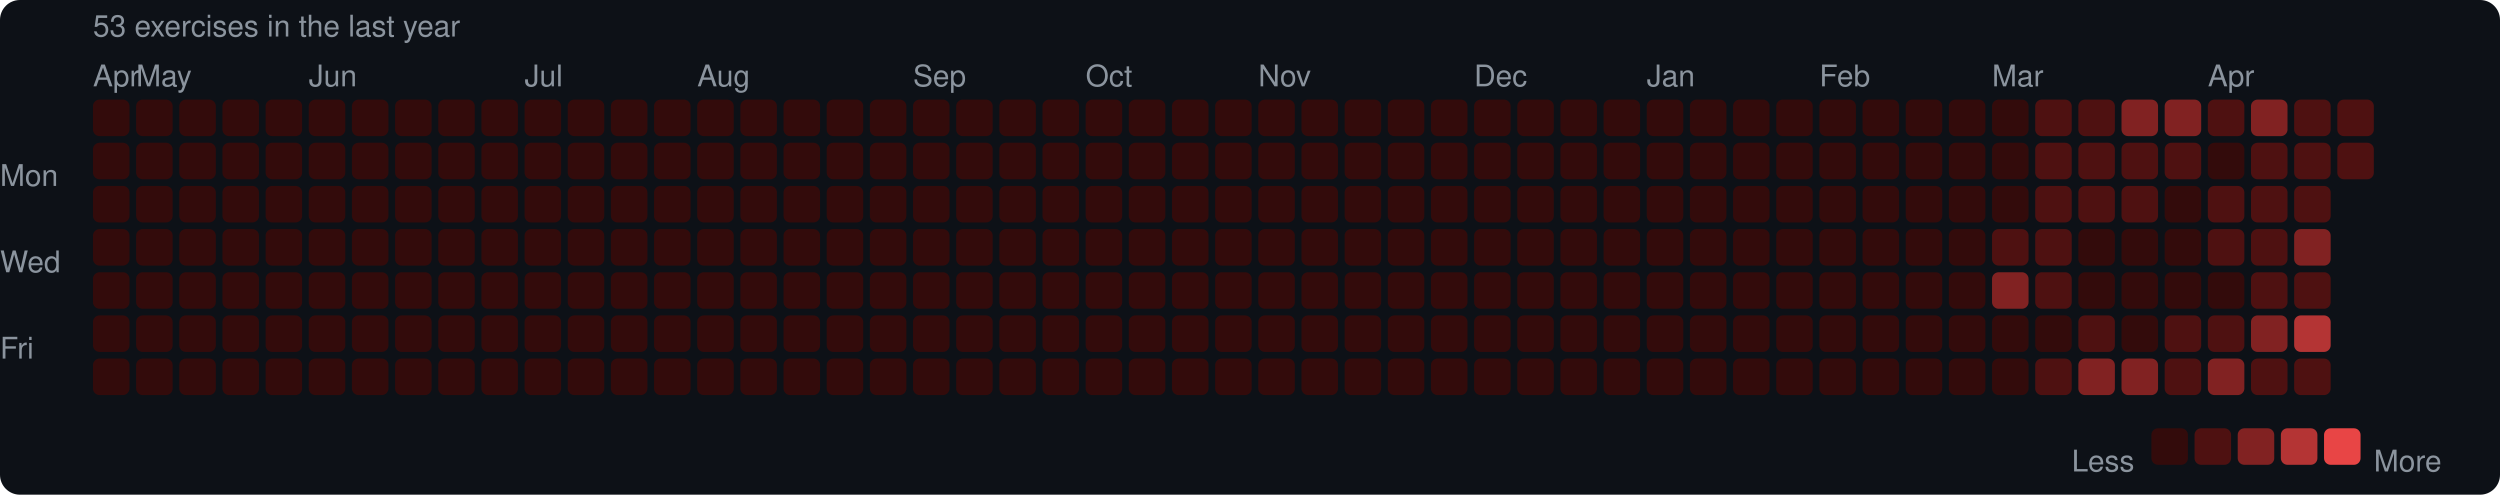
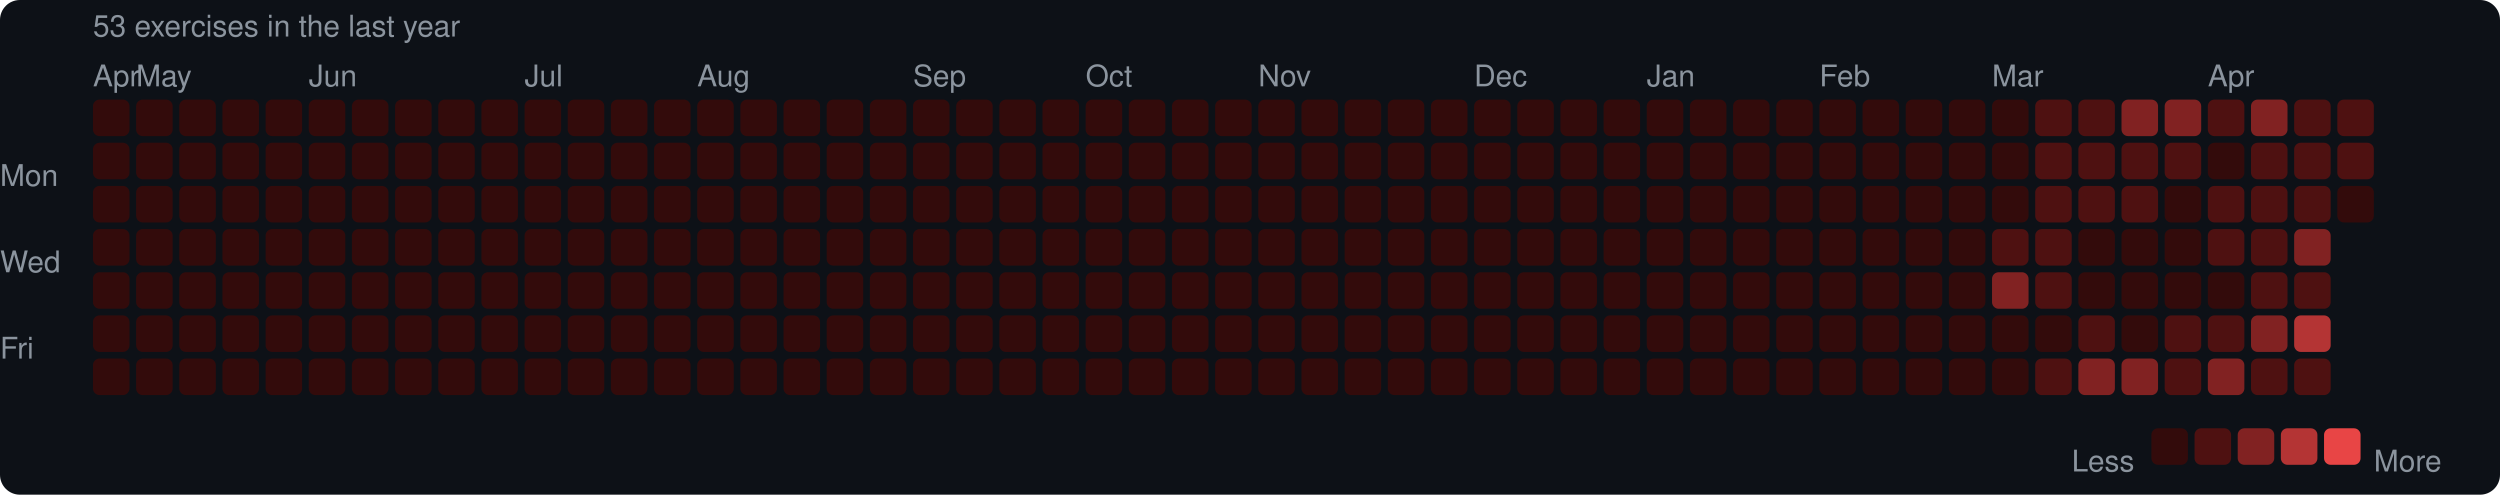
<svg xmlns="http://www.w3.org/2000/svg" width="753" height="149" viewBox="0 0 753 149">
  <rect width="753" height="149" rx="6" fill="#0d1117" />
  <style>text { font-family: -apple-system, BlinkMacSystemFont, "Segoe UI", Helvetica, Arial, sans-serif; fill: #8b949e; font-size: 9px; }</style>
  <text x="28" y="11" font-size="9">53 exercises in the last year</text>
  <text x="28" y="26">Apr</text>
  <text x="41" y="26">May</text>
  <text x="93" y="26">Jun</text>
  <text x="158" y="26">Jul</text>
  <text x="210" y="26">Aug</text>
  <text x="275" y="26">Sep</text>
  <text x="327" y="26">Oct</text>
  <text x="379" y="26">Nov</text>
  <text x="444" y="26">Dec</text>
  <text x="496" y="26">Jan</text>
  <text x="548" y="26">Feb</text>
  <text x="600" y="26">Mar</text>
  <text x="665" y="26">Apr</text>
  <text x="0" y="53" dominant-baseline="middle">Mon</text>
  <text x="0" y="79" dominant-baseline="middle">Wed</text>
  <text x="0" y="105" dominant-baseline="middle">Fri</text>
  <rect x="28" y="30" width="11" height="11" rx="2" fill="#330b0b" />
  <rect x="28" y="43" width="11" height="11" rx="2" fill="#330b0b" />
  <rect x="28" y="56" width="11" height="11" rx="2" fill="#330b0b" />
  <rect x="28" y="69" width="11" height="11" rx="2" fill="#330b0b" />
  <rect x="28" y="82" width="11" height="11" rx="2" fill="#330b0b" />
  <rect x="28" y="95" width="11" height="11" rx="2" fill="#330b0b" />
  <rect x="28" y="108" width="11" height="11" rx="2" fill="#330b0b" />
  <rect x="41" y="30" width="11" height="11" rx="2" fill="#330b0b" />
  <rect x="41" y="43" width="11" height="11" rx="2" fill="#330b0b" />
  <rect x="41" y="56" width="11" height="11" rx="2" fill="#330b0b" />
  <rect x="41" y="69" width="11" height="11" rx="2" fill="#330b0b" />
  <rect x="41" y="82" width="11" height="11" rx="2" fill="#330b0b" />
  <rect x="41" y="95" width="11" height="11" rx="2" fill="#330b0b" />
  <rect x="41" y="108" width="11" height="11" rx="2" fill="#330b0b" />
  <rect x="54" y="30" width="11" height="11" rx="2" fill="#330b0b" />
  <rect x="54" y="43" width="11" height="11" rx="2" fill="#330b0b" />
  <rect x="54" y="56" width="11" height="11" rx="2" fill="#330b0b" />
  <rect x="54" y="69" width="11" height="11" rx="2" fill="#330b0b" />
  <rect x="54" y="82" width="11" height="11" rx="2" fill="#330b0b" />
  <rect x="54" y="95" width="11" height="11" rx="2" fill="#330b0b" />
  <rect x="54" y="108" width="11" height="11" rx="2" fill="#330b0b" />
  <rect x="67" y="30" width="11" height="11" rx="2" fill="#330b0b" />
  <rect x="67" y="43" width="11" height="11" rx="2" fill="#330b0b" />
  <rect x="67" y="56" width="11" height="11" rx="2" fill="#330b0b" />
  <rect x="67" y="69" width="11" height="11" rx="2" fill="#330b0b" />
  <rect x="67" y="82" width="11" height="11" rx="2" fill="#330b0b" />
  <rect x="67" y="95" width="11" height="11" rx="2" fill="#330b0b" />
  <rect x="67" y="108" width="11" height="11" rx="2" fill="#330b0b" />
  <rect x="80" y="30" width="11" height="11" rx="2" fill="#330b0b" />
  <rect x="80" y="43" width="11" height="11" rx="2" fill="#330b0b" />
  <rect x="80" y="56" width="11" height="11" rx="2" fill="#330b0b" />
  <rect x="80" y="69" width="11" height="11" rx="2" fill="#330b0b" />
  <rect x="80" y="82" width="11" height="11" rx="2" fill="#330b0b" />
  <rect x="80" y="95" width="11" height="11" rx="2" fill="#330b0b" />
  <rect x="80" y="108" width="11" height="11" rx="2" fill="#330b0b" />
  <rect x="93" y="30" width="11" height="11" rx="2" fill="#330b0b" />
  <rect x="93" y="43" width="11" height="11" rx="2" fill="#330b0b" />
  <rect x="93" y="56" width="11" height="11" rx="2" fill="#330b0b" />
  <rect x="93" y="69" width="11" height="11" rx="2" fill="#330b0b" />
  <rect x="93" y="82" width="11" height="11" rx="2" fill="#330b0b" />
  <rect x="93" y="95" width="11" height="11" rx="2" fill="#330b0b" />
  <rect x="93" y="108" width="11" height="11" rx="2" fill="#330b0b" />
  <rect x="106" y="30" width="11" height="11" rx="2" fill="#330b0b" />
  <rect x="106" y="43" width="11" height="11" rx="2" fill="#330b0b" />
  <rect x="106" y="56" width="11" height="11" rx="2" fill="#330b0b" />
  <rect x="106" y="69" width="11" height="11" rx="2" fill="#330b0b" />
  <rect x="106" y="82" width="11" height="11" rx="2" fill="#330b0b" />
  <rect x="106" y="95" width="11" height="11" rx="2" fill="#330b0b" />
  <rect x="106" y="108" width="11" height="11" rx="2" fill="#330b0b" />
  <rect x="119" y="30" width="11" height="11" rx="2" fill="#330b0b" />
  <rect x="119" y="43" width="11" height="11" rx="2" fill="#330b0b" />
  <rect x="119" y="56" width="11" height="11" rx="2" fill="#330b0b" />
  <rect x="119" y="69" width="11" height="11" rx="2" fill="#330b0b" />
  <rect x="119" y="82" width="11" height="11" rx="2" fill="#330b0b" />
  <rect x="119" y="95" width="11" height="11" rx="2" fill="#330b0b" />
  <rect x="119" y="108" width="11" height="11" rx="2" fill="#330b0b" />
  <rect x="132" y="30" width="11" height="11" rx="2" fill="#330b0b" />
  <rect x="132" y="43" width="11" height="11" rx="2" fill="#330b0b" />
  <rect x="132" y="56" width="11" height="11" rx="2" fill="#330b0b" />
  <rect x="132" y="69" width="11" height="11" rx="2" fill="#330b0b" />
  <rect x="132" y="82" width="11" height="11" rx="2" fill="#330b0b" />
  <rect x="132" y="95" width="11" height="11" rx="2" fill="#330b0b" />
  <rect x="132" y="108" width="11" height="11" rx="2" fill="#330b0b" />
  <rect x="145" y="30" width="11" height="11" rx="2" fill="#330b0b" />
  <rect x="145" y="43" width="11" height="11" rx="2" fill="#330b0b" />
  <rect x="145" y="56" width="11" height="11" rx="2" fill="#330b0b" />
  <rect x="145" y="69" width="11" height="11" rx="2" fill="#330b0b" />
  <rect x="145" y="82" width="11" height="11" rx="2" fill="#330b0b" />
  <rect x="145" y="95" width="11" height="11" rx="2" fill="#330b0b" />
  <rect x="145" y="108" width="11" height="11" rx="2" fill="#330b0b" />
  <rect x="158" y="30" width="11" height="11" rx="2" fill="#330b0b" />
  <rect x="158" y="43" width="11" height="11" rx="2" fill="#330b0b" />
  <rect x="158" y="56" width="11" height="11" rx="2" fill="#330b0b" />
  <rect x="158" y="69" width="11" height="11" rx="2" fill="#330b0b" />
  <rect x="158" y="82" width="11" height="11" rx="2" fill="#330b0b" />
  <rect x="158" y="95" width="11" height="11" rx="2" fill="#330b0b" />
  <rect x="158" y="108" width="11" height="11" rx="2" fill="#330b0b" />
  <rect x="171" y="30" width="11" height="11" rx="2" fill="#330b0b" />
  <rect x="171" y="43" width="11" height="11" rx="2" fill="#330b0b" />
  <rect x="171" y="56" width="11" height="11" rx="2" fill="#330b0b" />
  <rect x="171" y="69" width="11" height="11" rx="2" fill="#330b0b" />
  <rect x="171" y="82" width="11" height="11" rx="2" fill="#330b0b" />
  <rect x="171" y="95" width="11" height="11" rx="2" fill="#330b0b" />
  <rect x="171" y="108" width="11" height="11" rx="2" fill="#330b0b" />
  <rect x="184" y="30" width="11" height="11" rx="2" fill="#330b0b" />
  <rect x="184" y="43" width="11" height="11" rx="2" fill="#330b0b" />
  <rect x="184" y="56" width="11" height="11" rx="2" fill="#330b0b" />
  <rect x="184" y="69" width="11" height="11" rx="2" fill="#330b0b" />
  <rect x="184" y="82" width="11" height="11" rx="2" fill="#330b0b" />
  <rect x="184" y="95" width="11" height="11" rx="2" fill="#330b0b" />
  <rect x="184" y="108" width="11" height="11" rx="2" fill="#330b0b" />
  <rect x="197" y="30" width="11" height="11" rx="2" fill="#330b0b" />
  <rect x="197" y="43" width="11" height="11" rx="2" fill="#330b0b" />
  <rect x="197" y="56" width="11" height="11" rx="2" fill="#330b0b" />
  <rect x="197" y="69" width="11" height="11" rx="2" fill="#330b0b" />
  <rect x="197" y="82" width="11" height="11" rx="2" fill="#330b0b" />
  <rect x="197" y="95" width="11" height="11" rx="2" fill="#330b0b" />
  <rect x="197" y="108" width="11" height="11" rx="2" fill="#330b0b" />
  <rect x="210" y="30" width="11" height="11" rx="2" fill="#330b0b" />
  <rect x="210" y="43" width="11" height="11" rx="2" fill="#330b0b" />
  <rect x="210" y="56" width="11" height="11" rx="2" fill="#330b0b" />
  <rect x="210" y="69" width="11" height="11" rx="2" fill="#330b0b" />
  <rect x="210" y="82" width="11" height="11" rx="2" fill="#330b0b" />
  <rect x="210" y="95" width="11" height="11" rx="2" fill="#330b0b" />
  <rect x="210" y="108" width="11" height="11" rx="2" fill="#330b0b" />
  <rect x="223" y="30" width="11" height="11" rx="2" fill="#330b0b" />
  <rect x="223" y="43" width="11" height="11" rx="2" fill="#330b0b" />
  <rect x="223" y="56" width="11" height="11" rx="2" fill="#330b0b" />
  <rect x="223" y="69" width="11" height="11" rx="2" fill="#330b0b" />
  <rect x="223" y="82" width="11" height="11" rx="2" fill="#330b0b" />
  <rect x="223" y="95" width="11" height="11" rx="2" fill="#330b0b" />
  <rect x="223" y="108" width="11" height="11" rx="2" fill="#330b0b" />
  <rect x="236" y="30" width="11" height="11" rx="2" fill="#330b0b" />
  <rect x="236" y="43" width="11" height="11" rx="2" fill="#330b0b" />
  <rect x="236" y="56" width="11" height="11" rx="2" fill="#330b0b" />
  <rect x="236" y="69" width="11" height="11" rx="2" fill="#330b0b" />
  <rect x="236" y="82" width="11" height="11" rx="2" fill="#330b0b" />
  <rect x="236" y="95" width="11" height="11" rx="2" fill="#330b0b" />
  <rect x="236" y="108" width="11" height="11" rx="2" fill="#330b0b" />
  <rect x="249" y="30" width="11" height="11" rx="2" fill="#330b0b" />
  <rect x="249" y="43" width="11" height="11" rx="2" fill="#330b0b" />
  <rect x="249" y="56" width="11" height="11" rx="2" fill="#330b0b" />
  <rect x="249" y="69" width="11" height="11" rx="2" fill="#330b0b" />
  <rect x="249" y="82" width="11" height="11" rx="2" fill="#330b0b" />
  <rect x="249" y="95" width="11" height="11" rx="2" fill="#330b0b" />
  <rect x="249" y="108" width="11" height="11" rx="2" fill="#330b0b" />
  <rect x="262" y="30" width="11" height="11" rx="2" fill="#330b0b" />
  <rect x="262" y="43" width="11" height="11" rx="2" fill="#330b0b" />
  <rect x="262" y="56" width="11" height="11" rx="2" fill="#330b0b" />
  <rect x="262" y="69" width="11" height="11" rx="2" fill="#330b0b" />
  <rect x="262" y="82" width="11" height="11" rx="2" fill="#330b0b" />
  <rect x="262" y="95" width="11" height="11" rx="2" fill="#330b0b" />
  <rect x="262" y="108" width="11" height="11" rx="2" fill="#330b0b" />
  <rect x="275" y="30" width="11" height="11" rx="2" fill="#330b0b" />
  <rect x="275" y="43" width="11" height="11" rx="2" fill="#330b0b" />
  <rect x="275" y="56" width="11" height="11" rx="2" fill="#330b0b" />
  <rect x="275" y="69" width="11" height="11" rx="2" fill="#330b0b" />
  <rect x="275" y="82" width="11" height="11" rx="2" fill="#330b0b" />
  <rect x="275" y="95" width="11" height="11" rx="2" fill="#330b0b" />
  <rect x="275" y="108" width="11" height="11" rx="2" fill="#330b0b" />
  <rect x="288" y="30" width="11" height="11" rx="2" fill="#330b0b" />
  <rect x="288" y="43" width="11" height="11" rx="2" fill="#330b0b" />
  <rect x="288" y="56" width="11" height="11" rx="2" fill="#330b0b" />
  <rect x="288" y="69" width="11" height="11" rx="2" fill="#330b0b" />
  <rect x="288" y="82" width="11" height="11" rx="2" fill="#330b0b" />
  <rect x="288" y="95" width="11" height="11" rx="2" fill="#330b0b" />
  <rect x="288" y="108" width="11" height="11" rx="2" fill="#330b0b" />
  <rect x="301" y="30" width="11" height="11" rx="2" fill="#330b0b" />
  <rect x="301" y="43" width="11" height="11" rx="2" fill="#330b0b" />
  <rect x="301" y="56" width="11" height="11" rx="2" fill="#330b0b" />
  <rect x="301" y="69" width="11" height="11" rx="2" fill="#330b0b" />
  <rect x="301" y="82" width="11" height="11" rx="2" fill="#330b0b" />
  <rect x="301" y="95" width="11" height="11" rx="2" fill="#330b0b" />
  <rect x="301" y="108" width="11" height="11" rx="2" fill="#330b0b" />
  <rect x="314" y="30" width="11" height="11" rx="2" fill="#330b0b" />
  <rect x="314" y="43" width="11" height="11" rx="2" fill="#330b0b" />
  <rect x="314" y="56" width="11" height="11" rx="2" fill="#330b0b" />
  <rect x="314" y="69" width="11" height="11" rx="2" fill="#330b0b" />
  <rect x="314" y="82" width="11" height="11" rx="2" fill="#330b0b" />
  <rect x="314" y="95" width="11" height="11" rx="2" fill="#330b0b" />
  <rect x="314" y="108" width="11" height="11" rx="2" fill="#330b0b" />
  <rect x="327" y="30" width="11" height="11" rx="2" fill="#330b0b" />
  <rect x="327" y="43" width="11" height="11" rx="2" fill="#330b0b" />
  <rect x="327" y="56" width="11" height="11" rx="2" fill="#330b0b" />
  <rect x="327" y="69" width="11" height="11" rx="2" fill="#330b0b" />
  <rect x="327" y="82" width="11" height="11" rx="2" fill="#330b0b" />
  <rect x="327" y="95" width="11" height="11" rx="2" fill="#330b0b" />
  <rect x="327" y="108" width="11" height="11" rx="2" fill="#330b0b" />
  <rect x="340" y="30" width="11" height="11" rx="2" fill="#330b0b" />
  <rect x="340" y="43" width="11" height="11" rx="2" fill="#330b0b" />
  <rect x="340" y="56" width="11" height="11" rx="2" fill="#330b0b" />
  <rect x="340" y="69" width="11" height="11" rx="2" fill="#330b0b" />
  <rect x="340" y="82" width="11" height="11" rx="2" fill="#330b0b" />
  <rect x="340" y="95" width="11" height="11" rx="2" fill="#330b0b" />
  <rect x="340" y="108" width="11" height="11" rx="2" fill="#330b0b" />
  <rect x="353" y="30" width="11" height="11" rx="2" fill="#330b0b" />
  <rect x="353" y="43" width="11" height="11" rx="2" fill="#330b0b" />
  <rect x="353" y="56" width="11" height="11" rx="2" fill="#330b0b" />
  <rect x="353" y="69" width="11" height="11" rx="2" fill="#330b0b" />
  <rect x="353" y="82" width="11" height="11" rx="2" fill="#330b0b" />
  <rect x="353" y="95" width="11" height="11" rx="2" fill="#330b0b" />
  <rect x="353" y="108" width="11" height="11" rx="2" fill="#330b0b" />
  <rect x="366" y="30" width="11" height="11" rx="2" fill="#330b0b" />
  <rect x="366" y="43" width="11" height="11" rx="2" fill="#330b0b" />
  <rect x="366" y="56" width="11" height="11" rx="2" fill="#330b0b" />
  <rect x="366" y="69" width="11" height="11" rx="2" fill="#330b0b" />
  <rect x="366" y="82" width="11" height="11" rx="2" fill="#330b0b" />
  <rect x="366" y="95" width="11" height="11" rx="2" fill="#330b0b" />
  <rect x="366" y="108" width="11" height="11" rx="2" fill="#330b0b" />
  <rect x="379" y="30" width="11" height="11" rx="2" fill="#330b0b" />
  <rect x="379" y="43" width="11" height="11" rx="2" fill="#330b0b" />
  <rect x="379" y="56" width="11" height="11" rx="2" fill="#330b0b" />
  <rect x="379" y="69" width="11" height="11" rx="2" fill="#330b0b" />
  <rect x="379" y="82" width="11" height="11" rx="2" fill="#330b0b" />
  <rect x="379" y="95" width="11" height="11" rx="2" fill="#330b0b" />
  <rect x="379" y="108" width="11" height="11" rx="2" fill="#330b0b" />
  <rect x="392" y="30" width="11" height="11" rx="2" fill="#330b0b" />
  <rect x="392" y="43" width="11" height="11" rx="2" fill="#330b0b" />
  <rect x="392" y="56" width="11" height="11" rx="2" fill="#330b0b" />
  <rect x="392" y="69" width="11" height="11" rx="2" fill="#330b0b" />
  <rect x="392" y="82" width="11" height="11" rx="2" fill="#330b0b" />
  <rect x="392" y="95" width="11" height="11" rx="2" fill="#330b0b" />
  <rect x="392" y="108" width="11" height="11" rx="2" fill="#330b0b" />
  <rect x="405" y="30" width="11" height="11" rx="2" fill="#330b0b" />
  <rect x="405" y="43" width="11" height="11" rx="2" fill="#330b0b" />
  <rect x="405" y="56" width="11" height="11" rx="2" fill="#330b0b" />
  <rect x="405" y="69" width="11" height="11" rx="2" fill="#330b0b" />
  <rect x="405" y="82" width="11" height="11" rx="2" fill="#330b0b" />
  <rect x="405" y="95" width="11" height="11" rx="2" fill="#330b0b" />
  <rect x="405" y="108" width="11" height="11" rx="2" fill="#330b0b" />
  <rect x="418" y="30" width="11" height="11" rx="2" fill="#330b0b" />
  <rect x="418" y="43" width="11" height="11" rx="2" fill="#330b0b" />
  <rect x="418" y="56" width="11" height="11" rx="2" fill="#330b0b" />
  <rect x="418" y="69" width="11" height="11" rx="2" fill="#330b0b" />
  <rect x="418" y="82" width="11" height="11" rx="2" fill="#330b0b" />
  <rect x="418" y="95" width="11" height="11" rx="2" fill="#330b0b" />
  <rect x="418" y="108" width="11" height="11" rx="2" fill="#330b0b" />
  <rect x="431" y="30" width="11" height="11" rx="2" fill="#330b0b" />
  <rect x="431" y="43" width="11" height="11" rx="2" fill="#330b0b" />
  <rect x="431" y="56" width="11" height="11" rx="2" fill="#330b0b" />
  <rect x="431" y="69" width="11" height="11" rx="2" fill="#330b0b" />
  <rect x="431" y="82" width="11" height="11" rx="2" fill="#330b0b" />
  <rect x="431" y="95" width="11" height="11" rx="2" fill="#330b0b" />
  <rect x="431" y="108" width="11" height="11" rx="2" fill="#330b0b" />
  <rect x="444" y="30" width="11" height="11" rx="2" fill="#330b0b" />
  <rect x="444" y="43" width="11" height="11" rx="2" fill="#330b0b" />
  <rect x="444" y="56" width="11" height="11" rx="2" fill="#330b0b" />
  <rect x="444" y="69" width="11" height="11" rx="2" fill="#330b0b" />
  <rect x="444" y="82" width="11" height="11" rx="2" fill="#330b0b" />
  <rect x="444" y="95" width="11" height="11" rx="2" fill="#330b0b" />
  <rect x="444" y="108" width="11" height="11" rx="2" fill="#330b0b" />
  <rect x="457" y="30" width="11" height="11" rx="2" fill="#330b0b" />
  <rect x="457" y="43" width="11" height="11" rx="2" fill="#330b0b" />
  <rect x="457" y="56" width="11" height="11" rx="2" fill="#330b0b" />
  <rect x="457" y="69" width="11" height="11" rx="2" fill="#330b0b" />
  <rect x="457" y="82" width="11" height="11" rx="2" fill="#330b0b" />
  <rect x="457" y="95" width="11" height="11" rx="2" fill="#330b0b" />
  <rect x="457" y="108" width="11" height="11" rx="2" fill="#330b0b" />
  <rect x="470" y="30" width="11" height="11" rx="2" fill="#330b0b" />
  <rect x="470" y="43" width="11" height="11" rx="2" fill="#330b0b" />
  <rect x="470" y="56" width="11" height="11" rx="2" fill="#330b0b" />
  <rect x="470" y="69" width="11" height="11" rx="2" fill="#330b0b" />
  <rect x="470" y="82" width="11" height="11" rx="2" fill="#330b0b" />
  <rect x="470" y="95" width="11" height="11" rx="2" fill="#330b0b" />
  <rect x="470" y="108" width="11" height="11" rx="2" fill="#330b0b" />
  <rect x="483" y="30" width="11" height="11" rx="2" fill="#330b0b" />
  <rect x="483" y="43" width="11" height="11" rx="2" fill="#330b0b" />
  <rect x="483" y="56" width="11" height="11" rx="2" fill="#330b0b" />
  <rect x="483" y="69" width="11" height="11" rx="2" fill="#330b0b" />
  <rect x="483" y="82" width="11" height="11" rx="2" fill="#330b0b" />
  <rect x="483" y="95" width="11" height="11" rx="2" fill="#330b0b" />
  <rect x="483" y="108" width="11" height="11" rx="2" fill="#330b0b" />
  <rect x="496" y="30" width="11" height="11" rx="2" fill="#330b0b" />
  <rect x="496" y="43" width="11" height="11" rx="2" fill="#330b0b" />
  <rect x="496" y="56" width="11" height="11" rx="2" fill="#330b0b" />
  <rect x="496" y="69" width="11" height="11" rx="2" fill="#330b0b" />
  <rect x="496" y="82" width="11" height="11" rx="2" fill="#330b0b" />
  <rect x="496" y="95" width="11" height="11" rx="2" fill="#330b0b" />
  <rect x="496" y="108" width="11" height="11" rx="2" fill="#330b0b" />
  <rect x="509" y="30" width="11" height="11" rx="2" fill="#330b0b" />
  <rect x="509" y="43" width="11" height="11" rx="2" fill="#330b0b" />
  <rect x="509" y="56" width="11" height="11" rx="2" fill="#330b0b" />
  <rect x="509" y="69" width="11" height="11" rx="2" fill="#330b0b" />
  <rect x="509" y="82" width="11" height="11" rx="2" fill="#330b0b" />
  <rect x="509" y="95" width="11" height="11" rx="2" fill="#330b0b" />
  <rect x="509" y="108" width="11" height="11" rx="2" fill="#330b0b" />
  <rect x="522" y="30" width="11" height="11" rx="2" fill="#330b0b" />
  <rect x="522" y="43" width="11" height="11" rx="2" fill="#330b0b" />
  <rect x="522" y="56" width="11" height="11" rx="2" fill="#330b0b" />
  <rect x="522" y="69" width="11" height="11" rx="2" fill="#330b0b" />
  <rect x="522" y="82" width="11" height="11" rx="2" fill="#330b0b" />
  <rect x="522" y="95" width="11" height="11" rx="2" fill="#330b0b" />
  <rect x="522" y="108" width="11" height="11" rx="2" fill="#330b0b" />
  <rect x="535" y="30" width="11" height="11" rx="2" fill="#330b0b" />
  <rect x="535" y="43" width="11" height="11" rx="2" fill="#330b0b" />
  <rect x="535" y="56" width="11" height="11" rx="2" fill="#330b0b" />
  <rect x="535" y="69" width="11" height="11" rx="2" fill="#330b0b" />
  <rect x="535" y="82" width="11" height="11" rx="2" fill="#330b0b" />
  <rect x="535" y="95" width="11" height="11" rx="2" fill="#330b0b" />
  <rect x="535" y="108" width="11" height="11" rx="2" fill="#330b0b" />
  <rect x="548" y="30" width="11" height="11" rx="2" fill="#330b0b" />
  <rect x="548" y="43" width="11" height="11" rx="2" fill="#330b0b" />
  <rect x="548" y="56" width="11" height="11" rx="2" fill="#330b0b" />
  <rect x="548" y="69" width="11" height="11" rx="2" fill="#330b0b" />
  <rect x="548" y="82" width="11" height="11" rx="2" fill="#330b0b" />
  <rect x="548" y="95" width="11" height="11" rx="2" fill="#330b0b" />
  <rect x="548" y="108" width="11" height="11" rx="2" fill="#330b0b" />
  <rect x="561" y="30" width="11" height="11" rx="2" fill="#330b0b" />
  <rect x="561" y="43" width="11" height="11" rx="2" fill="#330b0b" />
  <rect x="561" y="56" width="11" height="11" rx="2" fill="#330b0b" />
  <rect x="561" y="69" width="11" height="11" rx="2" fill="#330b0b" />
  <rect x="561" y="82" width="11" height="11" rx="2" fill="#330b0b" />
  <rect x="561" y="95" width="11" height="11" rx="2" fill="#330b0b" />
  <rect x="561" y="108" width="11" height="11" rx="2" fill="#330b0b" />
  <rect x="574" y="30" width="11" height="11" rx="2" fill="#330b0b" />
  <rect x="574" y="43" width="11" height="11" rx="2" fill="#330b0b" />
  <rect x="574" y="56" width="11" height="11" rx="2" fill="#330b0b" />
  <rect x="574" y="69" width="11" height="11" rx="2" fill="#330b0b" />
  <rect x="574" y="82" width="11" height="11" rx="2" fill="#330b0b" />
  <rect x="574" y="95" width="11" height="11" rx="2" fill="#330b0b" />
  <rect x="574" y="108" width="11" height="11" rx="2" fill="#330b0b" />
  <rect x="587" y="30" width="11" height="11" rx="2" fill="#330b0b" />
  <rect x="587" y="43" width="11" height="11" rx="2" fill="#330b0b" />
  <rect x="587" y="56" width="11" height="11" rx="2" fill="#330b0b" />
  <rect x="587" y="69" width="11" height="11" rx="2" fill="#330b0b" />
  <rect x="587" y="82" width="11" height="11" rx="2" fill="#330b0b" />
  <rect x="587" y="95" width="11" height="11" rx="2" fill="#330b0b" />
  <rect x="587" y="108" width="11" height="11" rx="2" fill="#330b0b" />
  <rect x="600" y="30" width="11" height="11" rx="2" fill="#330b0b" />
  <rect x="600" y="43" width="11" height="11" rx="2" fill="#330b0b" />
  <rect x="600" y="56" width="11" height="11" rx="2" fill="#330b0b" />
  <rect x="600" y="69" width="11" height="11" rx="2" fill="#4e1111" />
  <rect x="600" y="82" width="11" height="11" rx="2" fill="#812222" />
  <rect x="600" y="95" width="11" height="11" rx="2" fill="#330b0b" />
  <rect x="600" y="108" width="11" height="11" rx="2" fill="#330b0b" />
  <rect x="613" y="30" width="11" height="11" rx="2" fill="#4e1111" />
  <rect x="613" y="43" width="11" height="11" rx="2" fill="#4e1111" />
  <rect x="613" y="56" width="11" height="11" rx="2" fill="#4e1111" />
  <rect x="613" y="69" width="11" height="11" rx="2" fill="#4e1111" />
  <rect x="613" y="82" width="11" height="11" rx="2" fill="#4e1111" />
  <rect x="613" y="95" width="11" height="11" rx="2" fill="#330b0b" />
  <rect x="613" y="108" width="11" height="11" rx="2" fill="#4e1111" />
  <rect x="626" y="30" width="11" height="11" rx="2" fill="#4e1111" />
  <rect x="626" y="43" width="11" height="11" rx="2" fill="#4e1111" />
  <rect x="626" y="56" width="11" height="11" rx="2" fill="#4e1111" />
  <rect x="626" y="69" width="11" height="11" rx="2" fill="#330b0b" />
  <rect x="626" y="82" width="11" height="11" rx="2" fill="#330b0b" />
  <rect x="626" y="95" width="11" height="11" rx="2" fill="#4e1111" />
  <rect x="626" y="108" width="11" height="11" rx="2" fill="#812222" />
  <rect x="639" y="30" width="11" height="11" rx="2" fill="#812222" />
  <rect x="639" y="43" width="11" height="11" rx="2" fill="#4e1111" />
  <rect x="639" y="56" width="11" height="11" rx="2" fill="#4e1111" />
  <rect x="639" y="69" width="11" height="11" rx="2" fill="#330b0b" />
  <rect x="639" y="82" width="11" height="11" rx="2" fill="#330b0b" />
  <rect x="639" y="95" width="11" height="11" rx="2" fill="#330b0b" />
  <rect x="639" y="108" width="11" height="11" rx="2" fill="#812222" />
  <rect x="652" y="30" width="11" height="11" rx="2" fill="#812222" />
  <rect x="652" y="43" width="11" height="11" rx="2" fill="#4e1111" />
  <rect x="652" y="56" width="11" height="11" rx="2" fill="#330b0b" />
  <rect x="652" y="69" width="11" height="11" rx="2" fill="#330b0b" />
  <rect x="652" y="82" width="11" height="11" rx="2" fill="#330b0b" />
  <rect x="652" y="95" width="11" height="11" rx="2" fill="#4e1111" />
  <rect x="652" y="108" width="11" height="11" rx="2" fill="#4e1111" />
  <rect x="665" y="30" width="11" height="11" rx="2" fill="#4e1111" />
  <rect x="665" y="43" width="11" height="11" rx="2" fill="#330b0b" />
  <rect x="665" y="56" width="11" height="11" rx="2" fill="#4e1111" />
  <rect x="665" y="69" width="11" height="11" rx="2" fill="#4e1111" />
  <rect x="665" y="82" width="11" height="11" rx="2" fill="#330b0b" />
  <rect x="665" y="95" width="11" height="11" rx="2" fill="#4e1111" />
  <rect x="665" y="108" width="11" height="11" rx="2" fill="#812222" />
  <rect x="678" y="30" width="11" height="11" rx="2" fill="#812222" />
  <rect x="678" y="43" width="11" height="11" rx="2" fill="#4e1111" />
  <rect x="678" y="56" width="11" height="11" rx="2" fill="#4e1111" />
  <rect x="678" y="69" width="11" height="11" rx="2" fill="#4e1111" />
  <rect x="678" y="82" width="11" height="11" rx="2" fill="#4e1111" />
  <rect x="678" y="95" width="11" height="11" rx="2" fill="#812222" />
  <rect x="678" y="108" width="11" height="11" rx="2" fill="#4e1111" />
  <rect x="691" y="30" width="11" height="11" rx="2" fill="#4e1111" />
  <rect x="691" y="43" width="11" height="11" rx="2" fill="#4e1111" />
  <rect x="691" y="56" width="11" height="11" rx="2" fill="#4e1111" />
  <rect x="691" y="69" width="11" height="11" rx="2" fill="#812222" />
  <rect x="691" y="82" width="11" height="11" rx="2" fill="#4e1111" />
  <rect x="691" y="95" width="11" height="11" rx="2" fill="#b43434" />
  <rect x="691" y="108" width="11" height="11" rx="2" fill="#4e1111" />
  <rect x="704" y="30" width="11" height="11" rx="2" fill="#4e1111" />
  <rect x="704" y="43" width="11" height="11" rx="2" fill="#4e1111" />
+   <rect x="704" y="56" width="11" height="11" rx="2" fill="#330b0b" />
  <text x="624" y="139" dominant-baseline="middle">Less</text>
  <rect x="648" y="129" width="11" height="11" rx="2" fill="#330b0b" />
  <rect x="661" y="129" width="11" height="11" rx="2" fill="#4e1111" />
  <rect x="674" y="129" width="11" height="11" rx="2" fill="#812222" />
  <rect x="687" y="129" width="11" height="11" rx="2" fill="#b43434" />
  <rect x="700" y="129" width="11" height="11" rx="2" fill="#e84545" />
  <text x="715" y="139" dominant-baseline="middle">More</text>
</svg>
